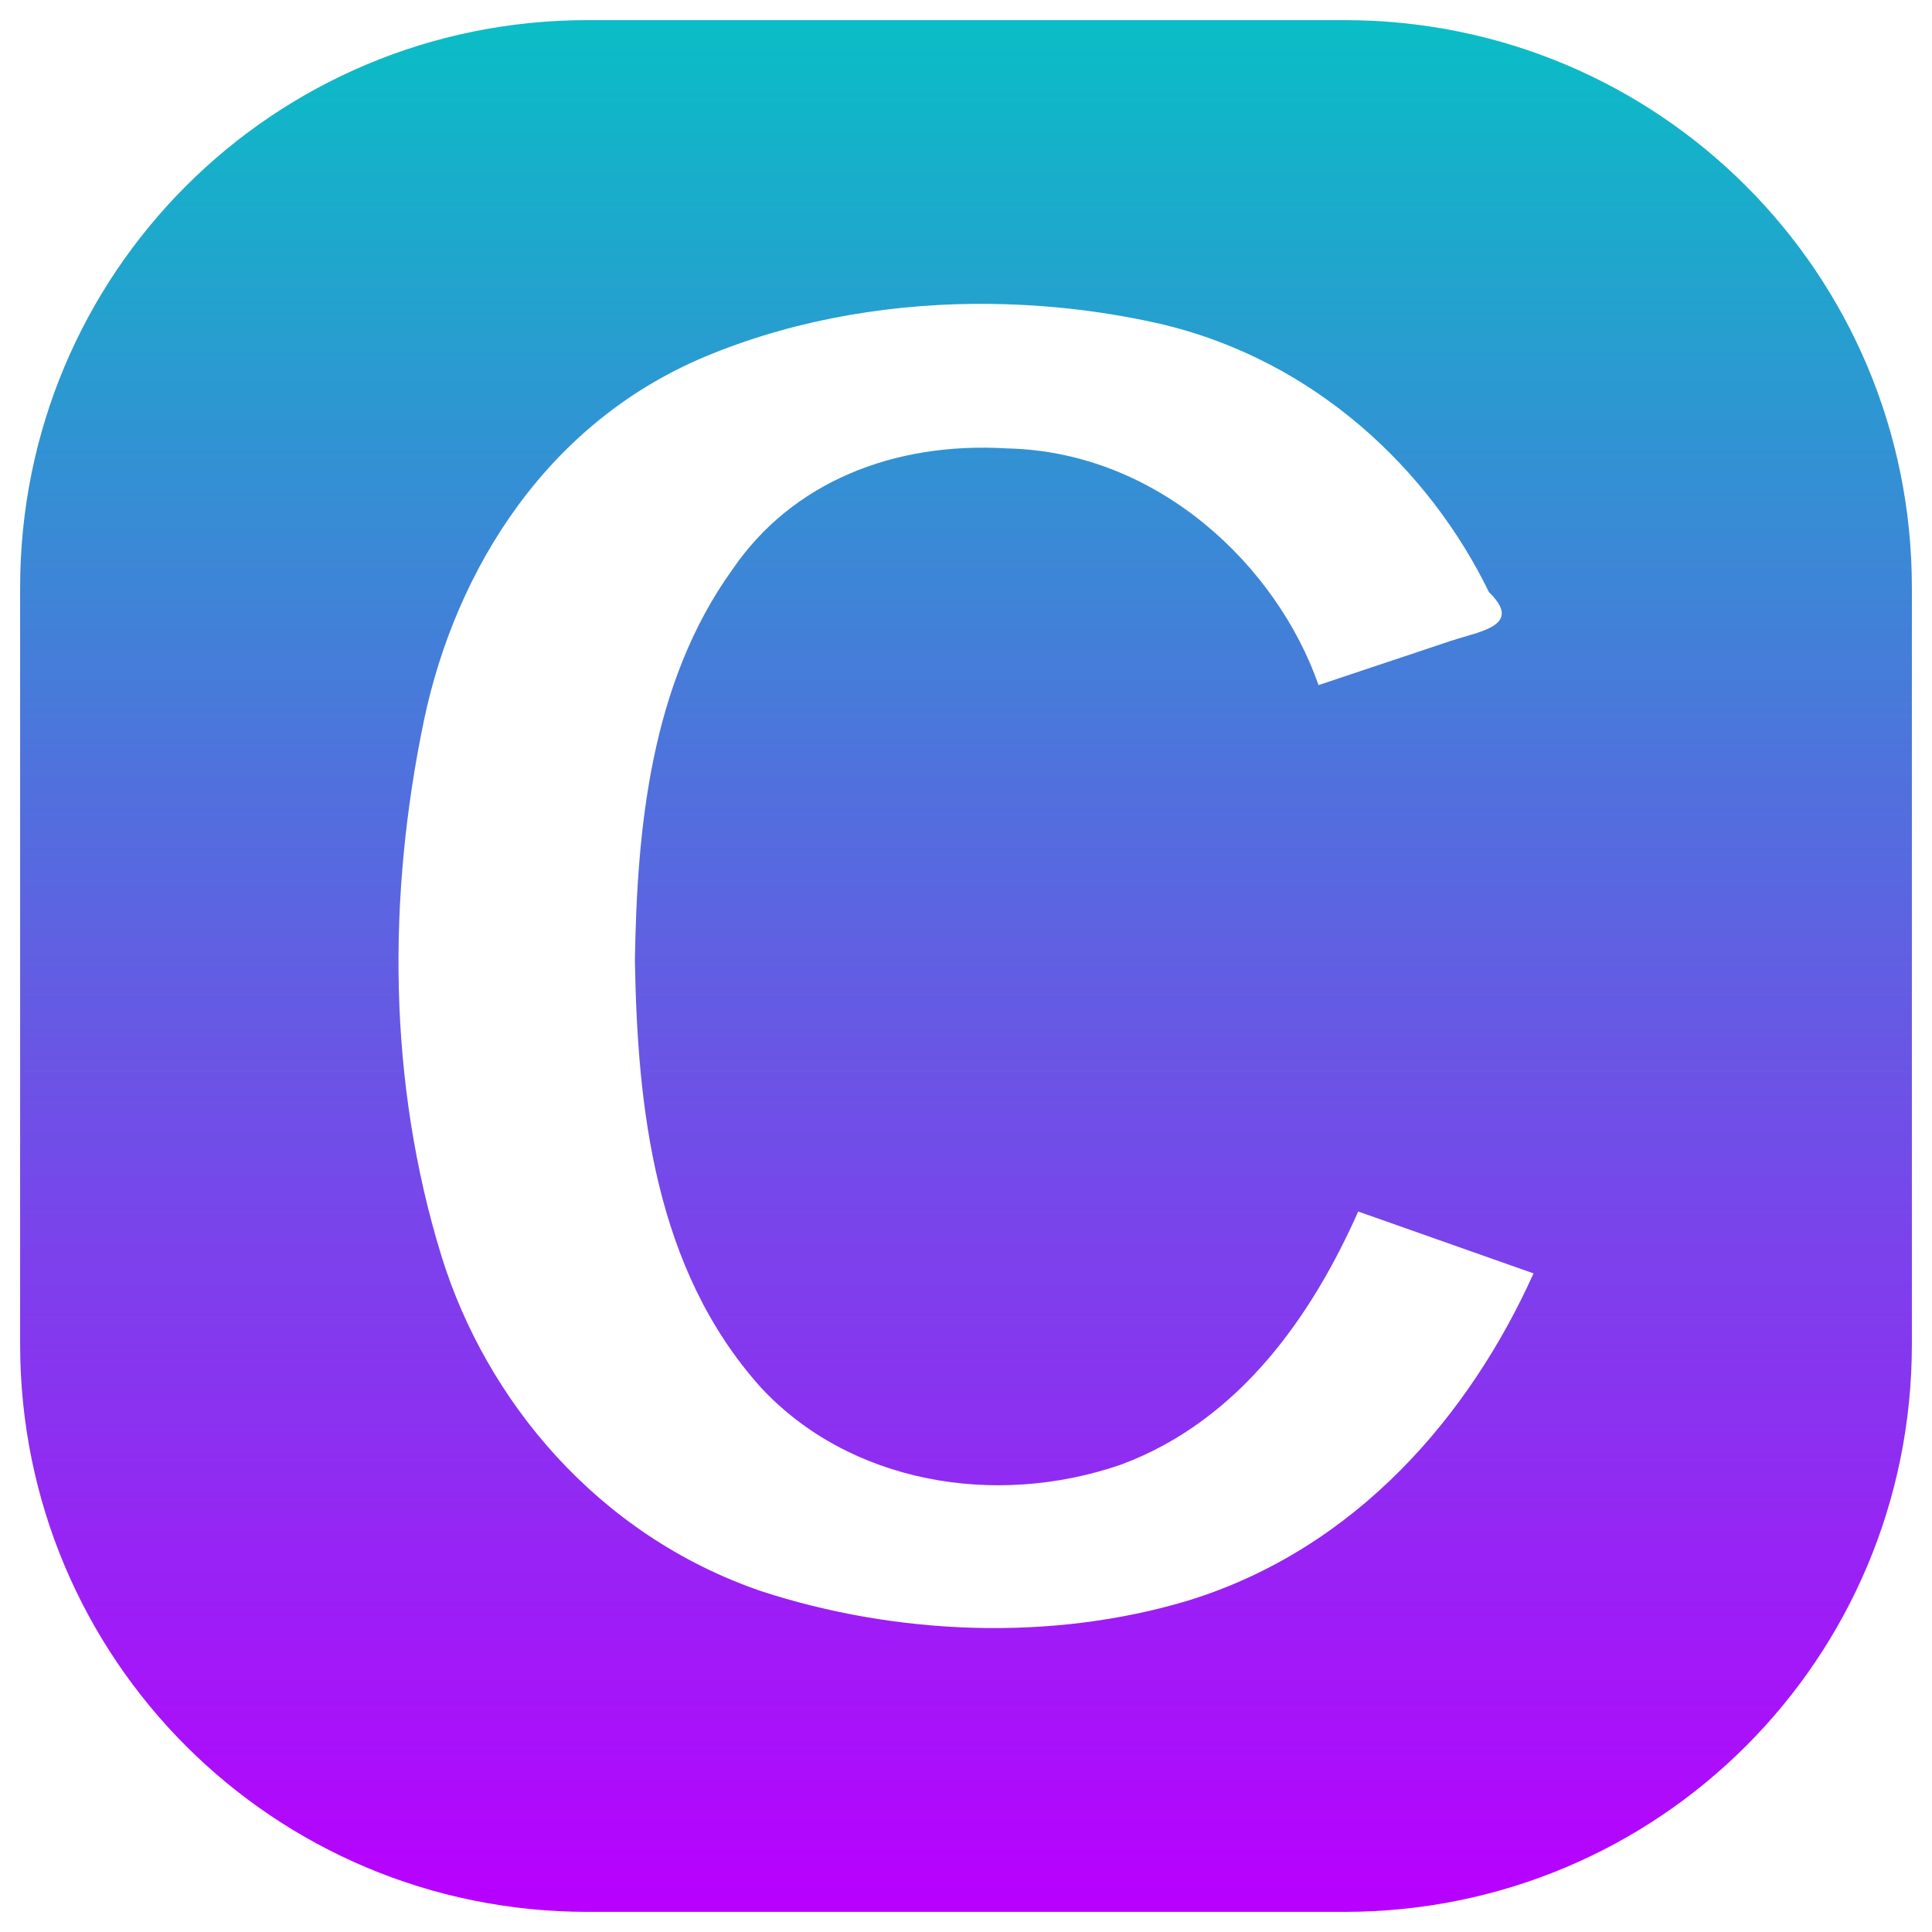
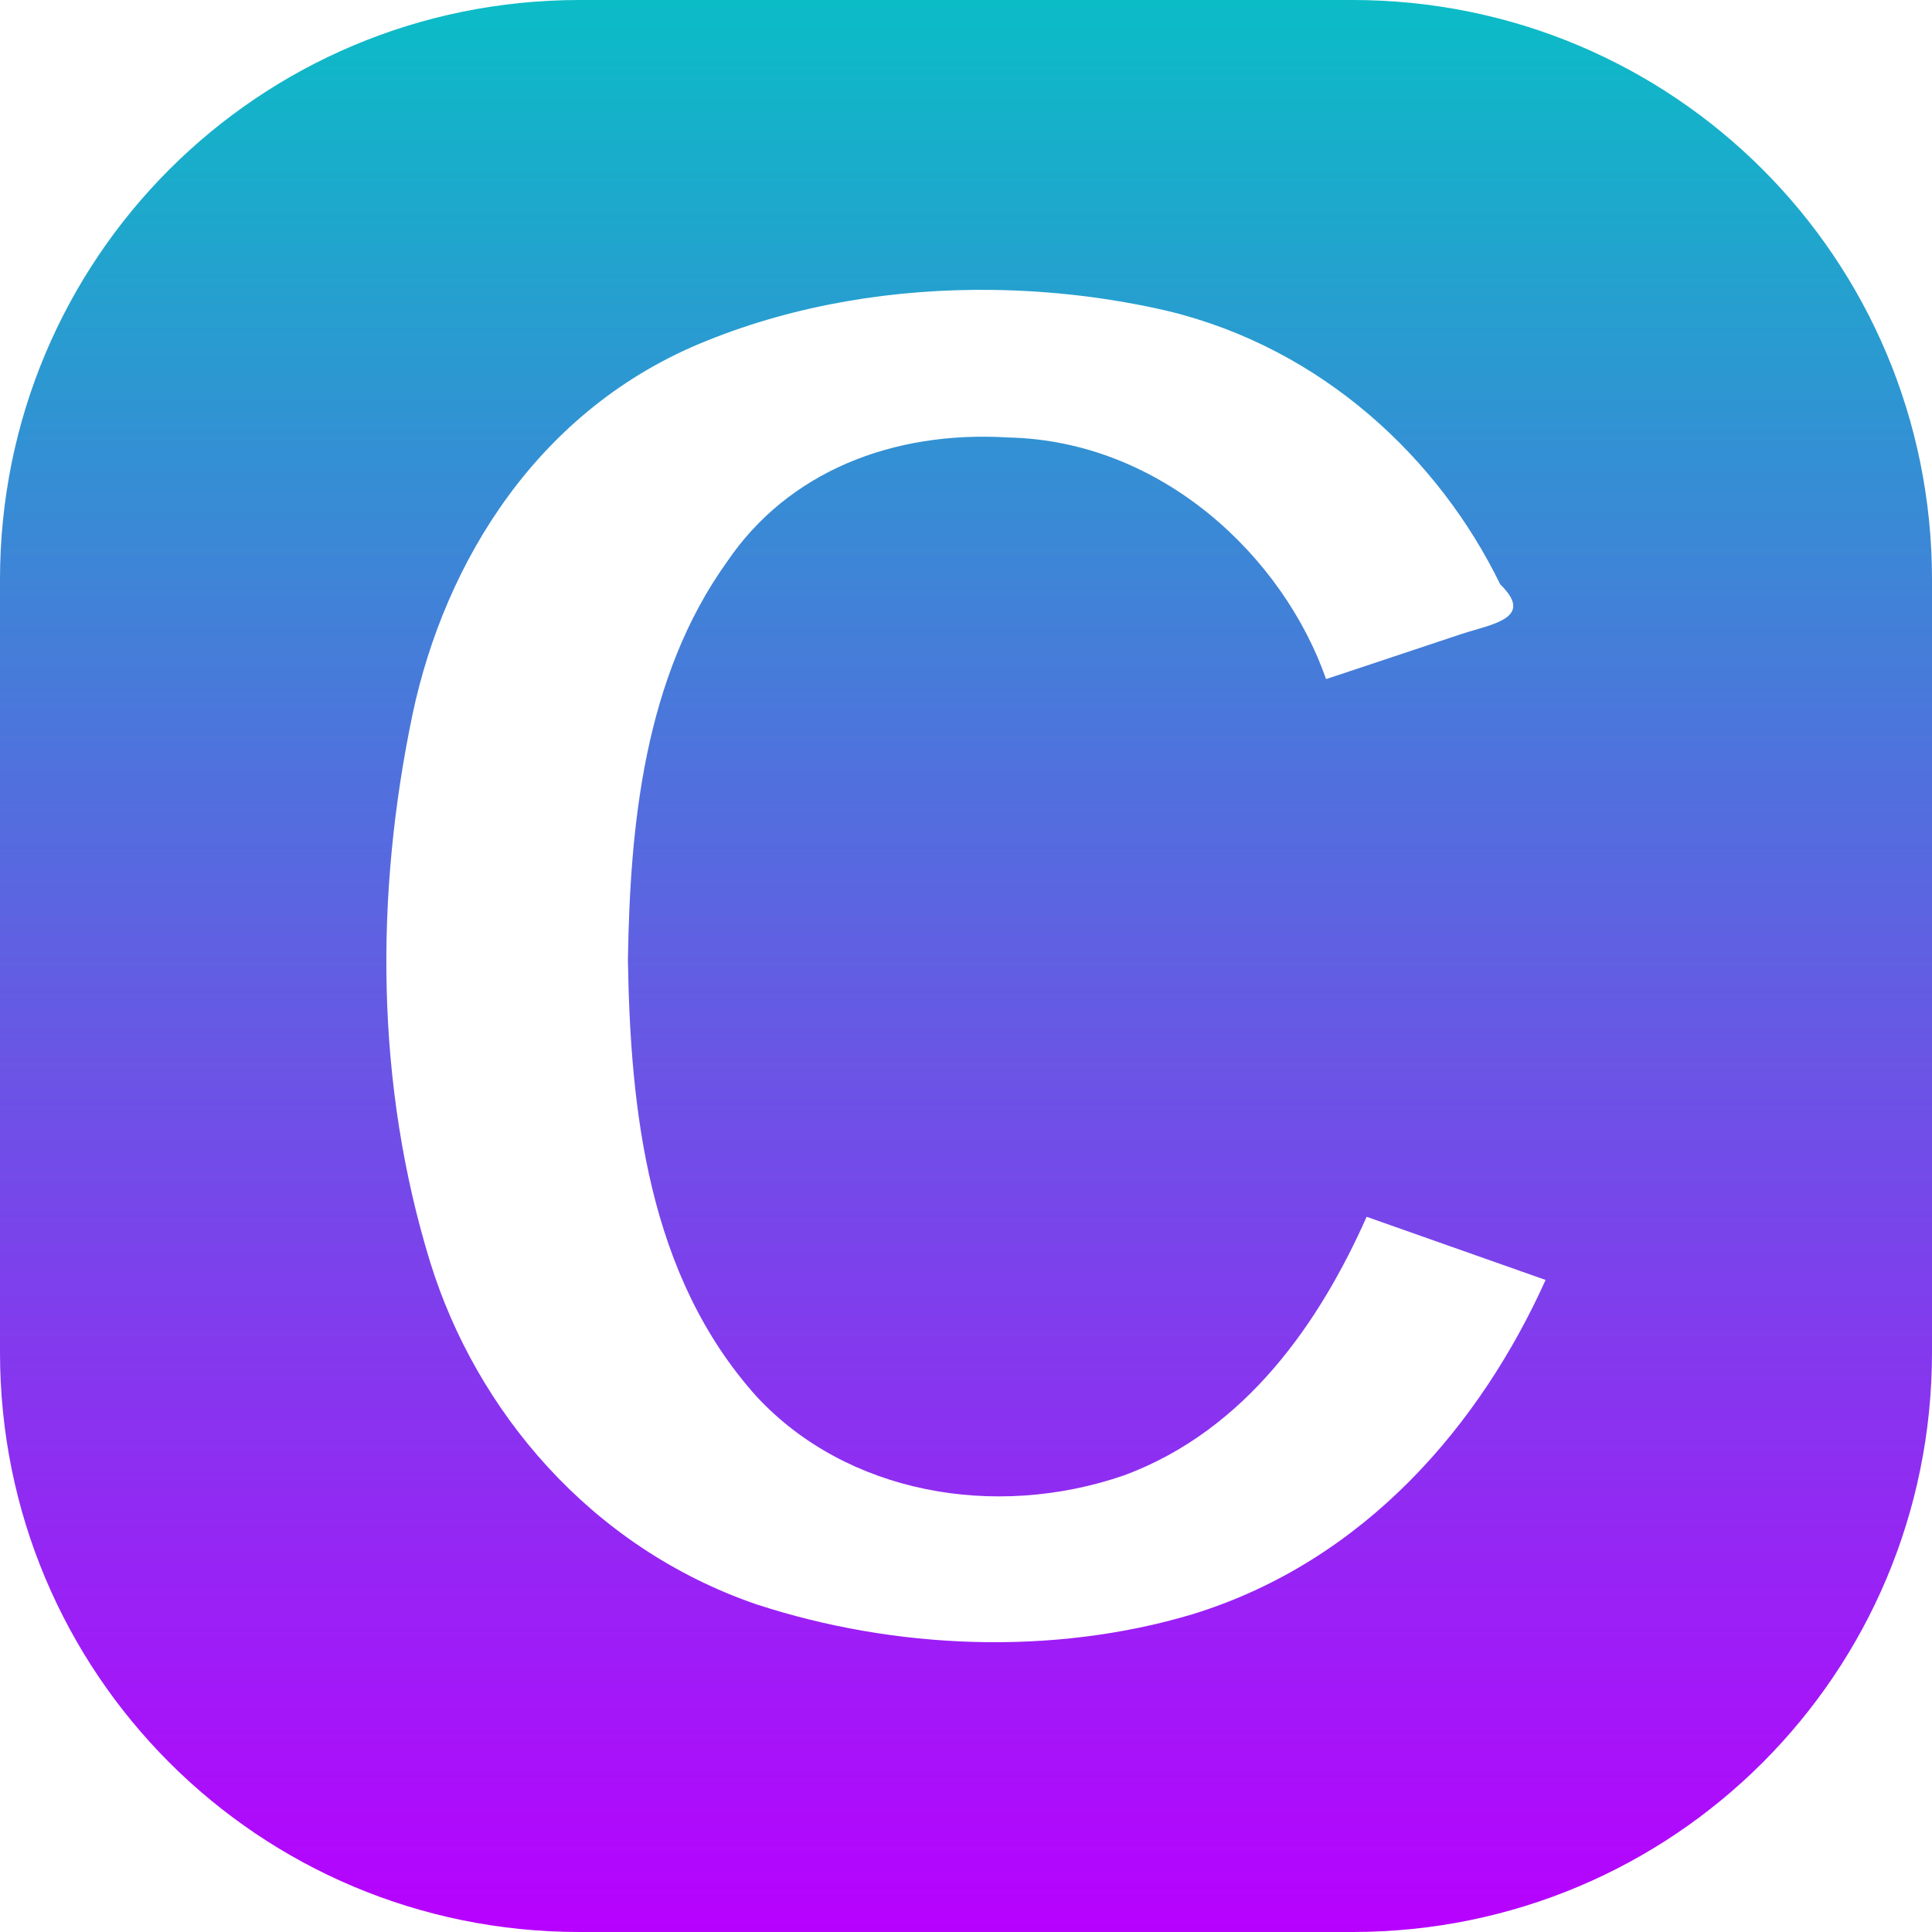
- <svg xmlns="http://www.w3.org/2000/svg" width="48" height="48" version="1" id="svg12">
-   <defs id="defs16">
+ <svg xmlns="http://www.w3.org/2000/svg" width="16" height="16" version="1" id="svg12">
+   <defs>
    <style id="current-color-scheme" type="text/css">
-       .ColorScheme-Text { color: #0abdc6; } .ColorScheme-Highlight { color:#5294e2; }
-      </style>
+    .ColorScheme-Text { color: #0abdc6; } .ColorScheme-Highlight { color:#5294e2; }
+   </style>
    <linearGradient id="arrongin" x1="0%" x2="0%" y1="0%" y2="100%">
-       <stop offset="0%" style="stop-color:#dd9b44; stop-opacity:1" id="stop9192" />
-       <stop offset="100%" style="stop-color:#ad6c16; stop-opacity:1" id="stop9194" />
+       <stop offset="0%" style="stop-color:#dd9b44; stop-opacity:1" />
+       <stop offset="100%" style="stop-color:#ad6c16; stop-opacity:1" />
    </linearGradient>
    <linearGradient id="aurora" x1="0%" x2="0%" y1="0%" y2="100%">
-       <stop offset="0%" style="stop-color:#09D4DF; stop-opacity:1" id="stop9197" />
-       <stop offset="100%" style="stop-color:#9269F4; stop-opacity:1" id="stop9199" />
+       <stop offset="0%" style="stop-color:#09D4DF; stop-opacity:1" />
+       <stop offset="100%" style="stop-color:#9269F4; stop-opacity:1" />
    </linearGradient>
    <linearGradient id="cyberneon" x1="0%" x2="0%" y1="0%" y2="100%">
-       <stop offset="0" style="stop-color:#0abdc6; stop-opacity:1" id="stop9202" />
-       <stop offset="1" style="stop-color:#ea00d9; stop-opacity:1" id="stop9204" />
+       <stop offset="0" style="stop-color:#0abdc6; stop-opacity:1" />
+       <stop offset="1" style="stop-color:#ea00d9; stop-opacity:1" />
    </linearGradient>
    <linearGradient id="fitdance" x1="0%" x2="0%" y1="0%" y2="100%">
-       <stop offset="0%" style="stop-color:#1AD6AB; stop-opacity:1" id="stop9207" />
-       <stop offset="100%" style="stop-color:#329DB6; stop-opacity:1" id="stop9209" />
+       <stop offset="0%" style="stop-color:#1AD6AB; stop-opacity:1" />
+       <stop offset="100%" style="stop-color:#329DB6; stop-opacity:1" />
    </linearGradient>
    <linearGradient id="oomox" x1="0%" x2="0%" y1="0%" y2="100%">
-       <stop offset="0%" style="stop-color:#0abdc6; stop-opacity:1" id="stop9212" />
-       <stop offset="100%" style="stop-color:#b800ff; stop-opacity:1" id="stop9214" />
+       <stop offset="0%" style="stop-color:#0abdc6; stop-opacity:1" />
+       <stop offset="100%" style="stop-color:#b800ff; stop-opacity:1" />
    </linearGradient>
    <linearGradient id="rainblue" x1="0%" x2="0%" y1="0%" y2="100%">
-       <stop offset="0%" style="stop-color:#00F260; stop-opacity:1" id="stop9217" />
-       <stop offset="100%" style="stop-color:#0575E6; stop-opacity:1" id="stop9219" />
+       <stop offset="0%" style="stop-color:#00F260; stop-opacity:1" />
+       <stop offset="100%" style="stop-color:#0575E6; stop-opacity:1" />
    </linearGradient>
    <linearGradient id="sunrise" x1="0%" x2="0%" y1="0%" y2="100%">
-       <stop offset="0%" style="stop-color: #FF8501; stop-opacity:1" id="stop9222" />
-       <stop offset="100%" style="stop-color: #FFCB01; stop-opacity:1" id="stop9224" />
+       <stop offset="0%" style="stop-color: #FF8501; stop-opacity:1" />
+       <stop offset="100%" style="stop-color: #FFCB01; stop-opacity:1" />
    </linearGradient>
    <linearGradient id="telinkrin" x1="0%" x2="0%" y1="0%" y2="100%">
-       <stop offset="0%" style="stop-color: #b2ced6; stop-opacity:1" id="stop9227" />
-       <stop offset="100%" style="stop-color: #6da5b7; stop-opacity:1" id="stop9229" />
+       <stop offset="0%" style="stop-color: #b2ced6; stop-opacity:1" />
+       <stop offset="100%" style="stop-color: #6da5b7; stop-opacity:1" />
    </linearGradient>
    <linearGradient id="60spsycho" x1="0%" x2="0%" y1="0%" y2="100%">
-       <stop offset="0%" style="stop-color: #df5940; stop-opacity:1" id="stop9232" />
-       <stop offset="25%" style="stop-color: #d8d15f; stop-opacity:1" id="stop9234" />
-       <stop offset="50%" style="stop-color: #e9882a; stop-opacity:1" id="stop9236" />
-       <stop offset="100%" style="stop-color: #279362; stop-opacity:1" id="stop9238" />
+       <stop offset="0%" style="stop-color: #df5940; stop-opacity:1" />
+       <stop offset="25%" style="stop-color: #d8d15f; stop-opacity:1" />
+       <stop offset="50%" style="stop-color: #e9882a; stop-opacity:1" />
+       <stop offset="100%" style="stop-color: #279362; stop-opacity:1" />
    </linearGradient>
    <linearGradient id="90ssummer" x1="0%" x2="0%" y1="0%" y2="100%">
-       <stop offset="0%" style="stop-color: #f618c7; stop-opacity:1" id="stop9241" />
-       <stop offset="20%" style="stop-color: #94ffab; stop-opacity:1" id="stop9243" />
-       <stop offset="50%" style="stop-color: #fbfd54; stop-opacity:1" id="stop9245" />
-       <stop offset="100%" style="stop-color: #0f83ae; stop-opacity:1" id="stop9247" />
+       <stop offset="0%" style="stop-color: #f618c7; stop-opacity:1" />
+       <stop offset="20%" style="stop-color: #94ffab; stop-opacity:1" />
+       <stop offset="50%" style="stop-color: #fbfd54; stop-opacity:1" />
+       <stop offset="100%" style="stop-color: #0f83ae; stop-opacity:1" />
    </linearGradient>
  </defs>
-   <path id="path_cemu" class="ColorScheme-Text" style="display:inline;fill:url(#oomox);stroke-width:1.175;fill-opacity:1.0" d="M 14.6,0.5 C 6.789,0.5 0.5,6.789 0.5,14.6 v 18.8 c 0,7.811 6.289,14.1 14.1,14.1 h 18.8 c 7.811,0 14.1,-6.289 14.1,-14.1 V 14.6 C 47.5,6.789 41.211,0.5 33.4,0.5 Z m 10.07,7.052 c 1.436,0.021 2.869,0.194 4.243,0.514 3.769,0.913 6.597,3.6 8.08,6.646 0.853,0.829 -0.199,0.966 -0.936,1.207 l -3.298,1.102 c -1.031,-2.955 -3.98,-5.796 -7.732,-5.88 -2.822,-0.174 -5.357,0.843 -6.832,3.011 -2.041,2.835 -2.368,6.454 -2.421,9.705 0.062,3.613 0.472,7.668 3.142,10.628 2.181,2.339 5.773,2.992 8.93,1.905 2.988,-1.107 4.78,-3.771 5.898,-6.29 L 38.1,31.637 c -1.57,3.486 -4.371,6.834 -8.594,8.133 -3.402,1.018 -7.246,0.854 -10.598,-0.239 -4.075,-1.399 -6.833,-4.75 -7.94,-8.324 -1.334,-4.334 -1.348,-8.94 -0.429,-13.338 0.784,-3.696 3.052,-7.449 7.169,-9.086 2.164,-0.872 4.569,-1.267 6.963,-1.232 z" />
+   <path id="path_cemu" class="ColorScheme-Text" style="display:inline;fill:url(#oomox);fill-opacity:1;stroke-width:0.4" d="M 4.8,0 C 2.141,0 0,2.141 0,4.8 v 6.4 C 0,13.859 2.141,16 4.8,16 h 6.4 C 13.859,16 16,13.859 16,11.2 V 4.8 C 16,2.141 13.859,0 11.2,0 Z m 3.428,2.401 c 0.489,0.007 0.977,0.066 1.445,0.175 1.283,0.311 2.246,1.226 2.751,2.263 0.29,0.282 -0.068,0.329 -0.319,0.411 L 10.982,5.624 C 10.631,4.618 9.627,3.651 8.35,3.623 7.389,3.564 6.526,3.91 6.024,4.648 5.33,5.613 5.218,6.845 5.2,7.952 c 0.021,1.23 0.161,2.61 1.07,3.618 0.742,0.796 1.965,1.019 3.04,0.648 1.017,-0.377 1.627,-1.284 2.008,-2.141 L 12.8,10.6 C 12.265,11.787 11.312,12.927 9.874,13.369 8.716,13.715 7.408,13.66 6.266,13.287 4.879,12.811 3.94,11.671 3.563,10.454 3.109,8.978 3.104,7.41 3.417,5.913 3.684,4.655 4.456,3.378 5.858,2.82 6.594,2.523 7.413,2.389 8.228,2.401 Z" />
</svg>
